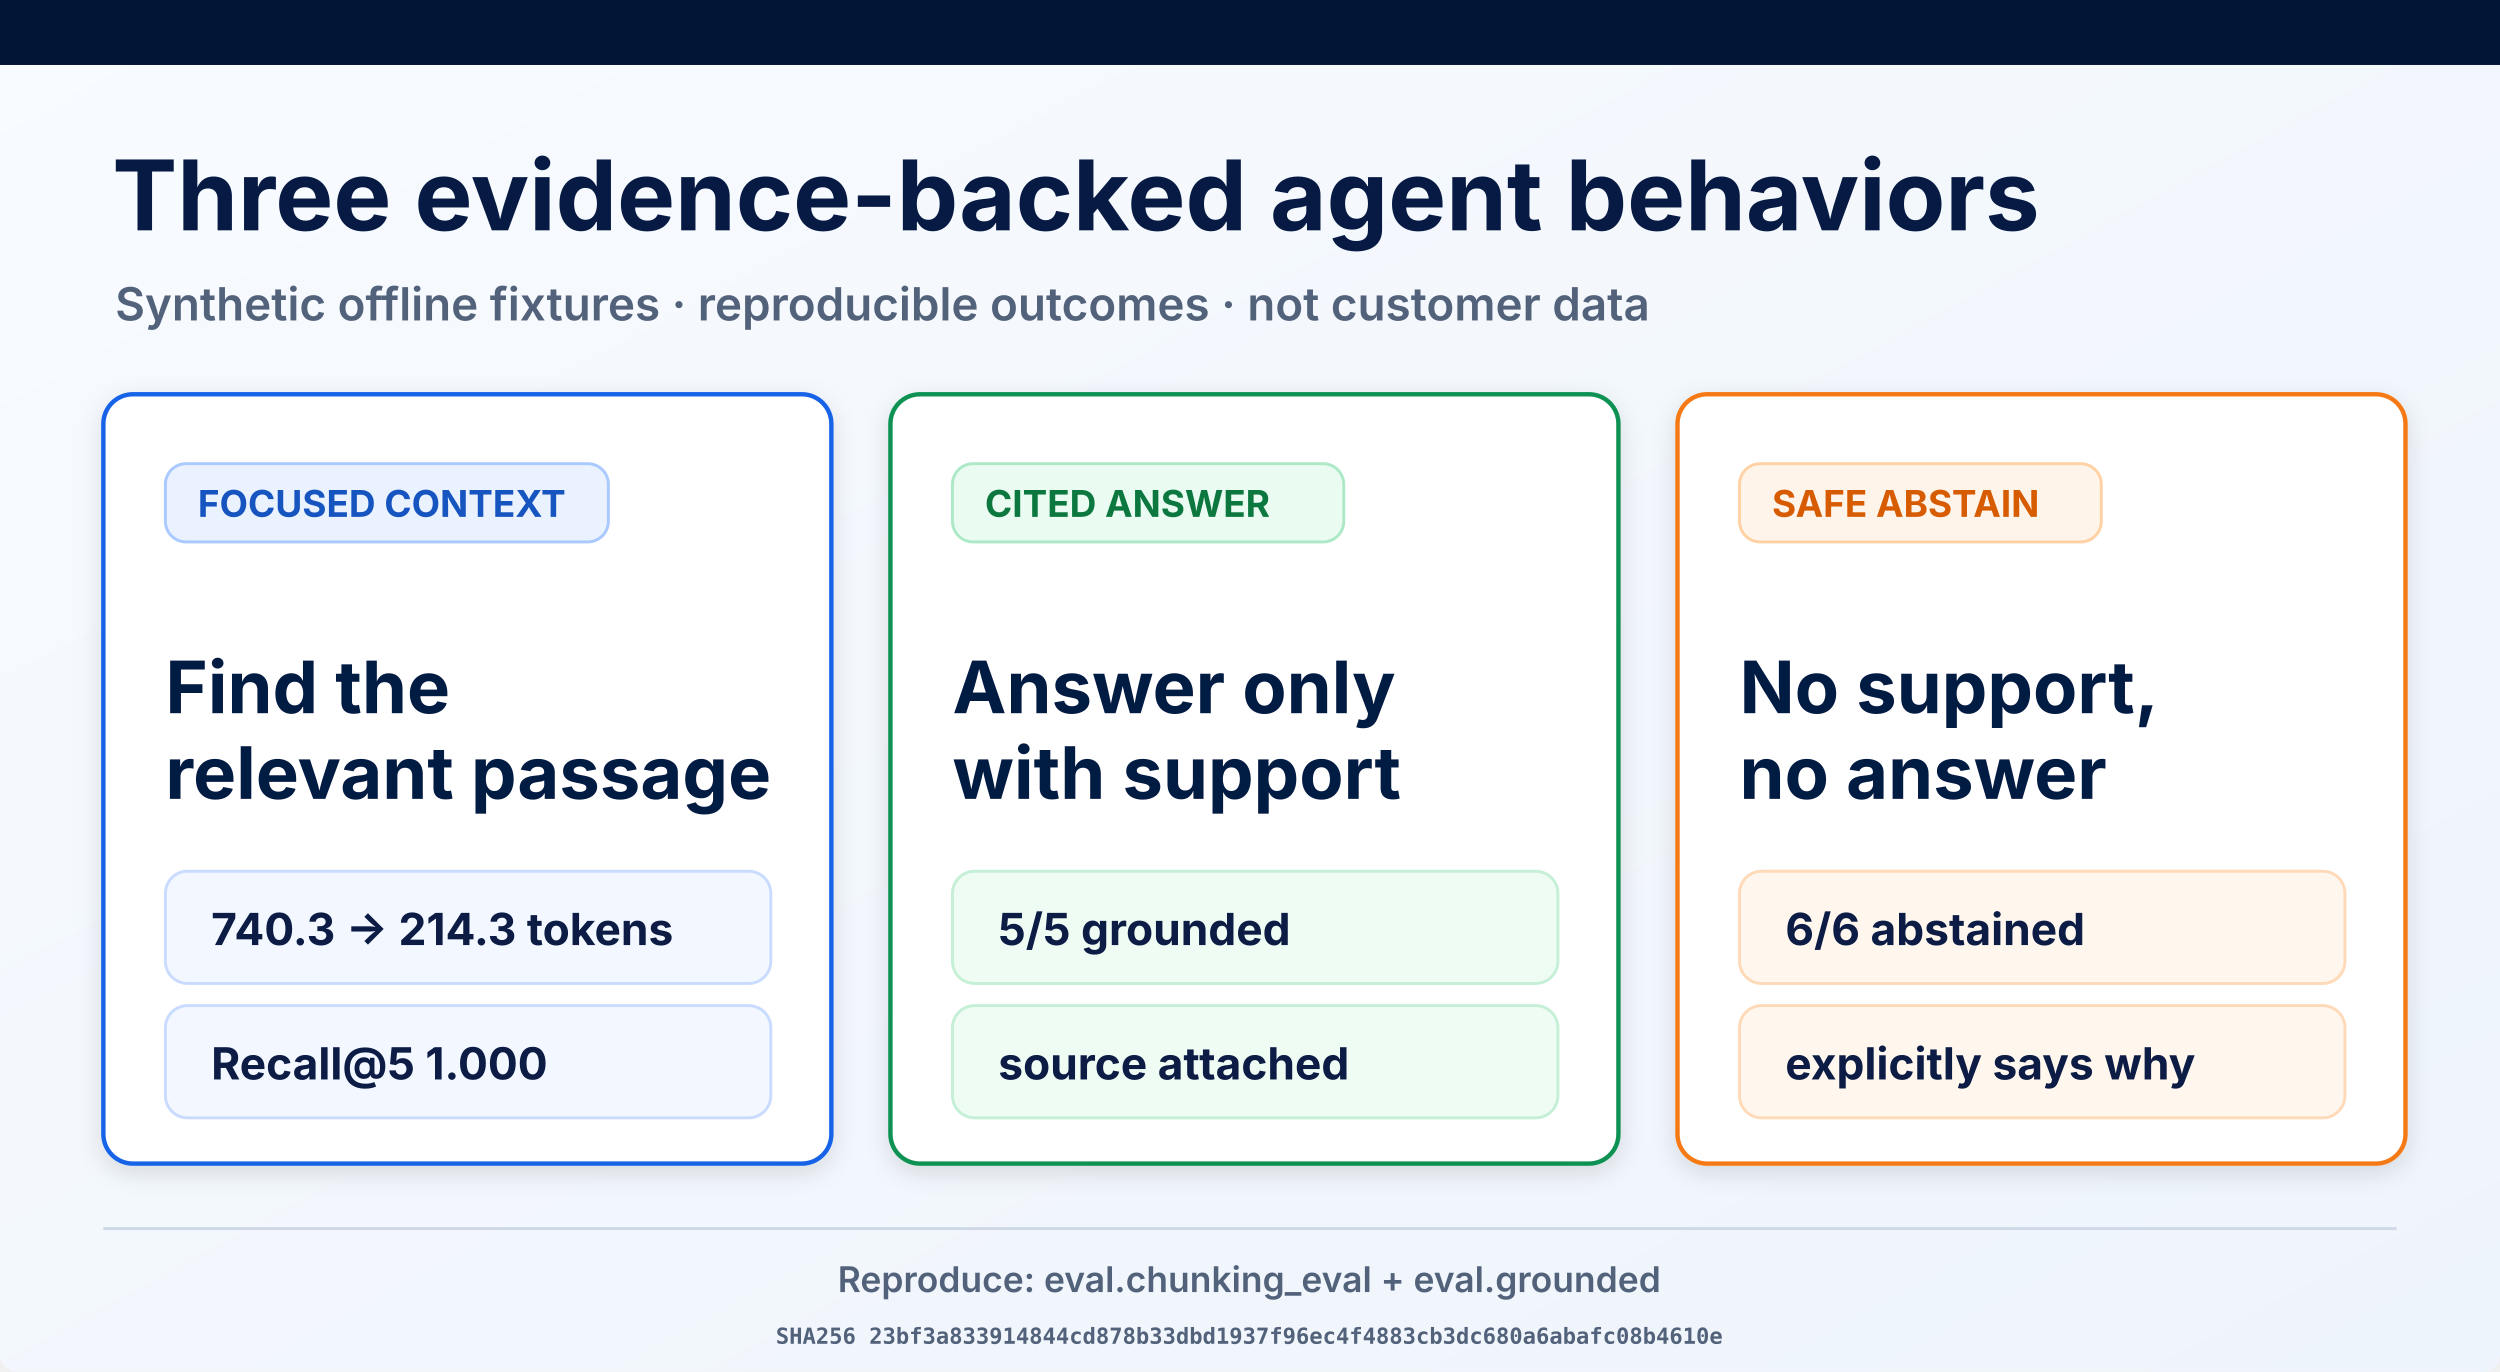
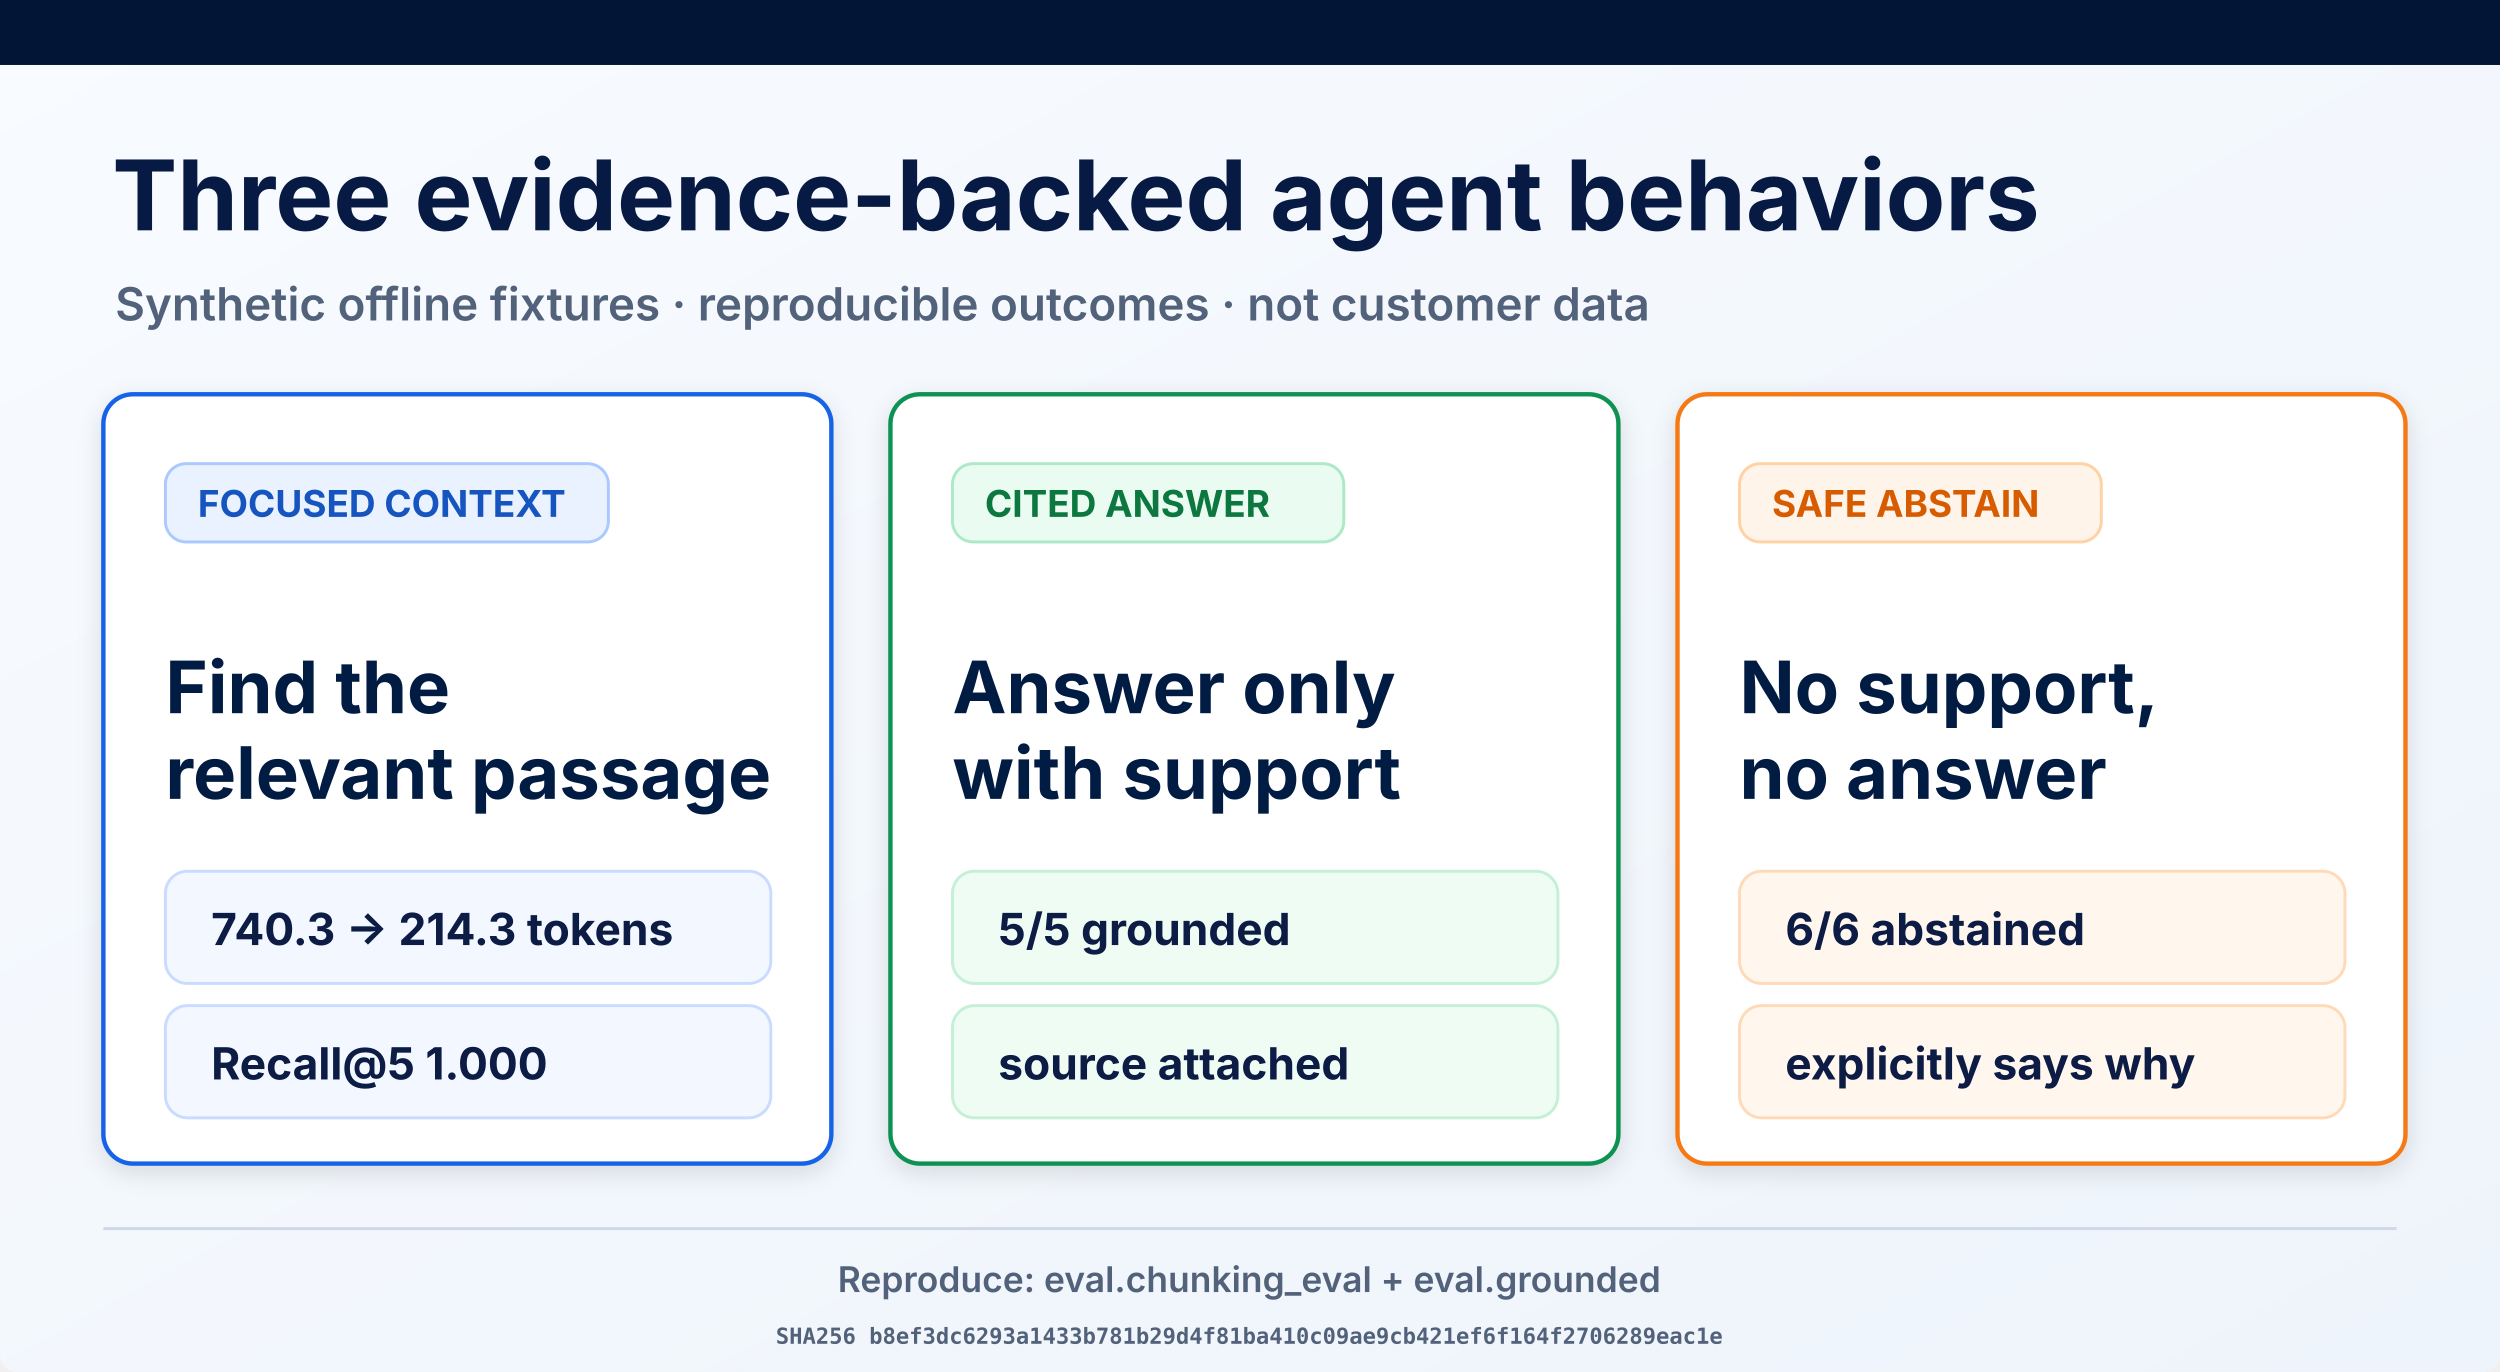
<svg xmlns="http://www.w3.org/2000/svg" width="1693" height="929" viewBox="0 0 1693 929" role="img" aria-labelledby="title desc">
  <defs>
    <linearGradient id="page" x1="0" y1="0" x2="1" y2="1">
      <stop offset="0" stop-color="#f8fbff" />
      <stop offset="1" stop-color="#eef4fb" />
    </linearGradient>
    <filter id="shadow" x="-10%" y="-10%" width="120%" height="130%">
      <feDropShadow dx="0" dy="5" stdDeviation="8" flood-opacity=".12" />
    </filter>
  </defs>
  <rect width="1693" height="929" rx="12" fill="url(#page)" />
  <rect width="1693" height="44" fill="#021536" />
  <text x="76" y="156" font-family="Inter, Arial, sans-serif" font-size="66" font-weight="700" fill="#061a43">Three evidence-backed agent behaviors</text>
  <text x="78" y="217" font-family="Inter, Arial, sans-serif" font-size="31" font-weight="600" fill="#53627b">Synthetic offline fixtures · reproducible outcomes · not customer data</text>
  <g filter="url(#shadow)">
    <rect x="70" y="267" width="493" height="521" rx="20" fill="#fff" stroke="#1763e8" stroke-width="3" />
    <rect x="112" y="314" width="300" height="53" rx="14" fill="#eaf2ff" stroke="#a9c9ff" stroke-width="2" />
    <text x="134" y="350" font-family="Inter, Arial, sans-serif" font-size="25" font-weight="700" fill="#1554c0">FOCUSED CONTEXT</text>
    <text x="112" y="483" font-family="Inter, Arial, sans-serif" font-size="49" font-weight="700" fill="#061a43">Find the</text>
    <text x="112" y="541" font-family="Inter, Arial, sans-serif" font-size="49" font-weight="700" fill="#061a43">relevant passage</text>
    <rect x="112" y="590" width="410" height="76" rx="15" fill="#f3f7ff" stroke="#c9dcff" stroke-width="2" />
    <text x="143" y="640" font-family="Inter, Arial, sans-serif" font-size="30" font-weight="700" fill="#0a1b44">740.3 → 214.3 tokens</text>
    <rect x="112" y="681" width="410" height="76" rx="15" fill="#f3f7ff" stroke="#c9dcff" stroke-width="2" />
    <text x="143" y="731" font-family="Inter, Arial, sans-serif" font-size="30" font-weight="700" fill="#0a1b44">Recall@5 1.000</text>
  </g>
  <g filter="url(#shadow)">
    <rect x="603" y="267" width="493" height="521" rx="20" fill="#fff" stroke="#109252" stroke-width="3" />
    <rect x="645" y="314" width="265" height="53" rx="14" fill="#eafbf1" stroke="#ade9c7" stroke-width="2" />
    <text x="667" y="350" font-family="Inter, Arial, sans-serif" font-size="25" font-weight="700" fill="#08773f">CITED ANSWER</text>
    <text x="645" y="483" font-family="Inter, Arial, sans-serif" font-size="49" font-weight="700" fill="#061a43">Answer only</text>
    <text x="645" y="541" font-family="Inter, Arial, sans-serif" font-size="49" font-weight="700" fill="#061a43">with support</text>
    <rect x="645" y="590" width="410" height="76" rx="15" fill="#effcf4" stroke="#c5efd6" stroke-width="2" />
    <text x="676" y="640" font-family="Inter, Arial, sans-serif" font-size="30" font-weight="700" fill="#0a1b44">5/5 grounded</text>
    <rect x="645" y="681" width="410" height="76" rx="15" fill="#effcf4" stroke="#c5efd6" stroke-width="2" />
    <text x="676" y="731" font-family="Inter, Arial, sans-serif" font-size="30" font-weight="700" fill="#0a1b44">source attached</text>
  </g>
  <g filter="url(#shadow)">
    <rect x="1136" y="267" width="493" height="521" rx="20" fill="#fff" stroke="#f57a19" stroke-width="3" />
    <rect x="1178" y="314" width="245" height="53" rx="14" fill="#fff4e9" stroke="#ffd1a4" stroke-width="2" />
    <text x="1200" y="350" font-family="Inter, Arial, sans-serif" font-size="25" font-weight="700" fill="#d75c06">SAFE ABSTAIN</text>
    <text x="1178" y="483" font-family="Inter, Arial, sans-serif" font-size="49" font-weight="700" fill="#061a43">No support,</text>
    <text x="1178" y="541" font-family="Inter, Arial, sans-serif" font-size="49" font-weight="700" fill="#061a43">no answer</text>
    <rect x="1178" y="590" width="410" height="76" rx="15" fill="#fff7ee" stroke="#ffdab9" stroke-width="2" />
    <text x="1209" y="640" font-family="Inter, Arial, sans-serif" font-size="30" font-weight="700" fill="#0a1b44">6/6 abstained</text>
    <rect x="1178" y="681" width="410" height="76" rx="15" fill="#fff7ee" stroke="#ffdab9" stroke-width="2" />
    <text x="1209" y="731" font-family="Inter, Arial, sans-serif" font-size="30" font-weight="700" fill="#0a1b44">explicitly says why</text>
  </g>
  <line x1="70" y1="832" x2="1623" y2="832" stroke="#ced8e7" stroke-width="2" />
  <text x="846" y="875" text-anchor="middle" font-family="Inter, Arial, sans-serif" font-size="24" font-weight="600" fill="#53627b">Reproduce: eval.chunking_eval + eval.grounded</text>
-   <text x="846" y="910" text-anchor="middle" font-family="ui-monospace, monospace" font-size="15" font-weight="600" fill="#53627b">SHA256 23bf3a833914844cd878b33dbd1937f96ec4f4883cb3dc680a6abafc08b4610e</text>
+   <text x="846" y="910" text-anchor="middle" font-family="ui-monospace, monospace" font-size="15" font-weight="600" fill="#53627b">SHA256 b8ef3dc6293a1433b781b29d4f81ba410c09ae9cb421ef6f164f2706289eac1e</text>
</svg>
